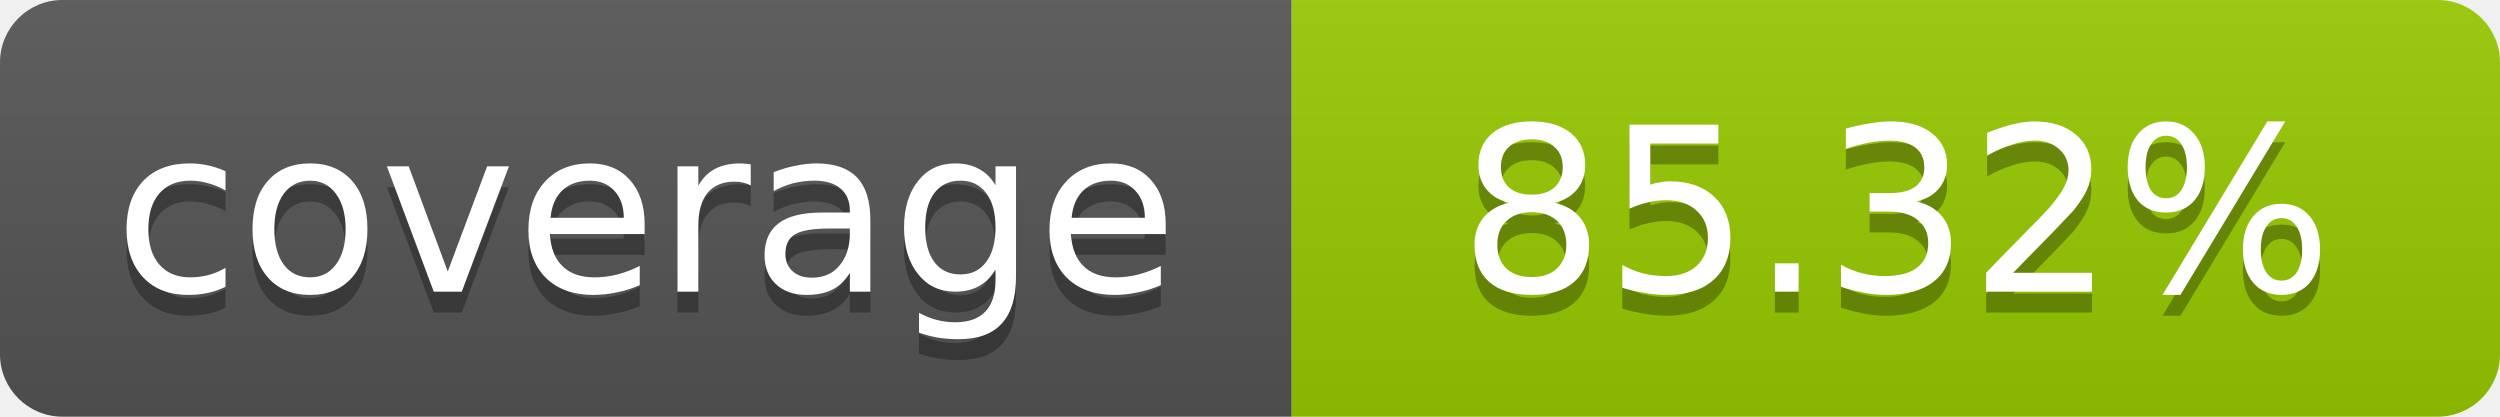
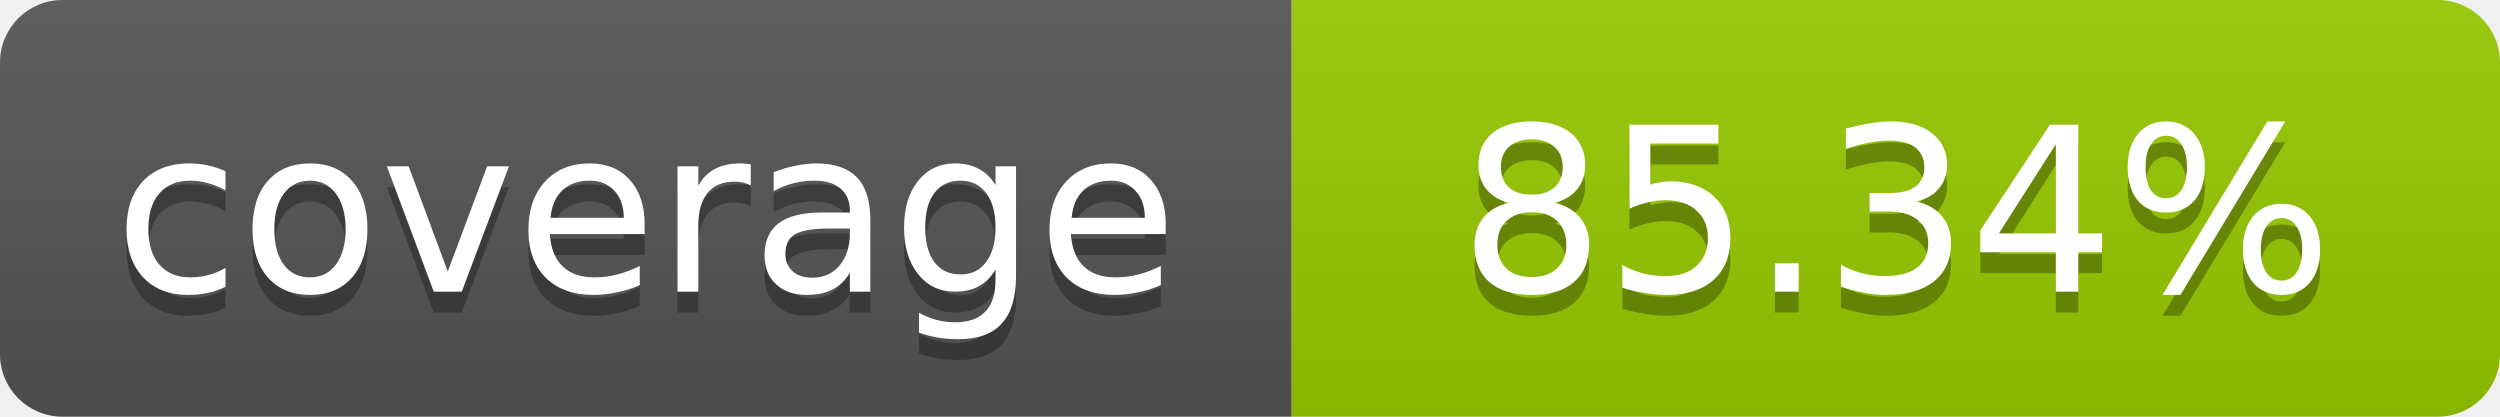
- <svg xmlns="http://www.w3.org/2000/svg" width="120" height="20" role="img" aria-label="coverage: 85.32%">
+ <svg xmlns="http://www.w3.org/2000/svg" width="120" height="20" role="img" aria-label="coverage: 85.34%">
  <linearGradient id="s" x2="0" y2="100%">
    <stop offset="0" stop-color="#bbb" stop-opacity=".1" />
    <stop offset="1" stop-opacity=".1" />
  </linearGradient>
  <clipPath id="r">
    <rect width="120" height="20" rx="3" fill="#fff" />
  </clipPath>
  <g clip-path="url(#r)">
    <rect width="62" height="20" fill="#555" />
    <rect x="62" width="58" height="20" fill="#97CA00" />
    <rect width="120" height="20" fill="url(#s)" />
  </g>
  <g fill="#fff" text-anchor="middle" font-family="Verdana,Geneva,DejaVu Sans,sans-serif" font-size="11">
    <text x="31" y="15" fill="#010101" fill-opacity=".3">coverage</text>
    <text x="31" y="14">coverage</text>
-     <text x="91" y="15" fill="#010101" fill-opacity=".3">85.32%</text>
-     <text x="91" y="14">85.32%</text>
+     <text x="91" y="15" fill="#010101" fill-opacity=".3">85.34%</text>
+     <text x="91" y="14">85.34%</text>
  </g>
</svg>
